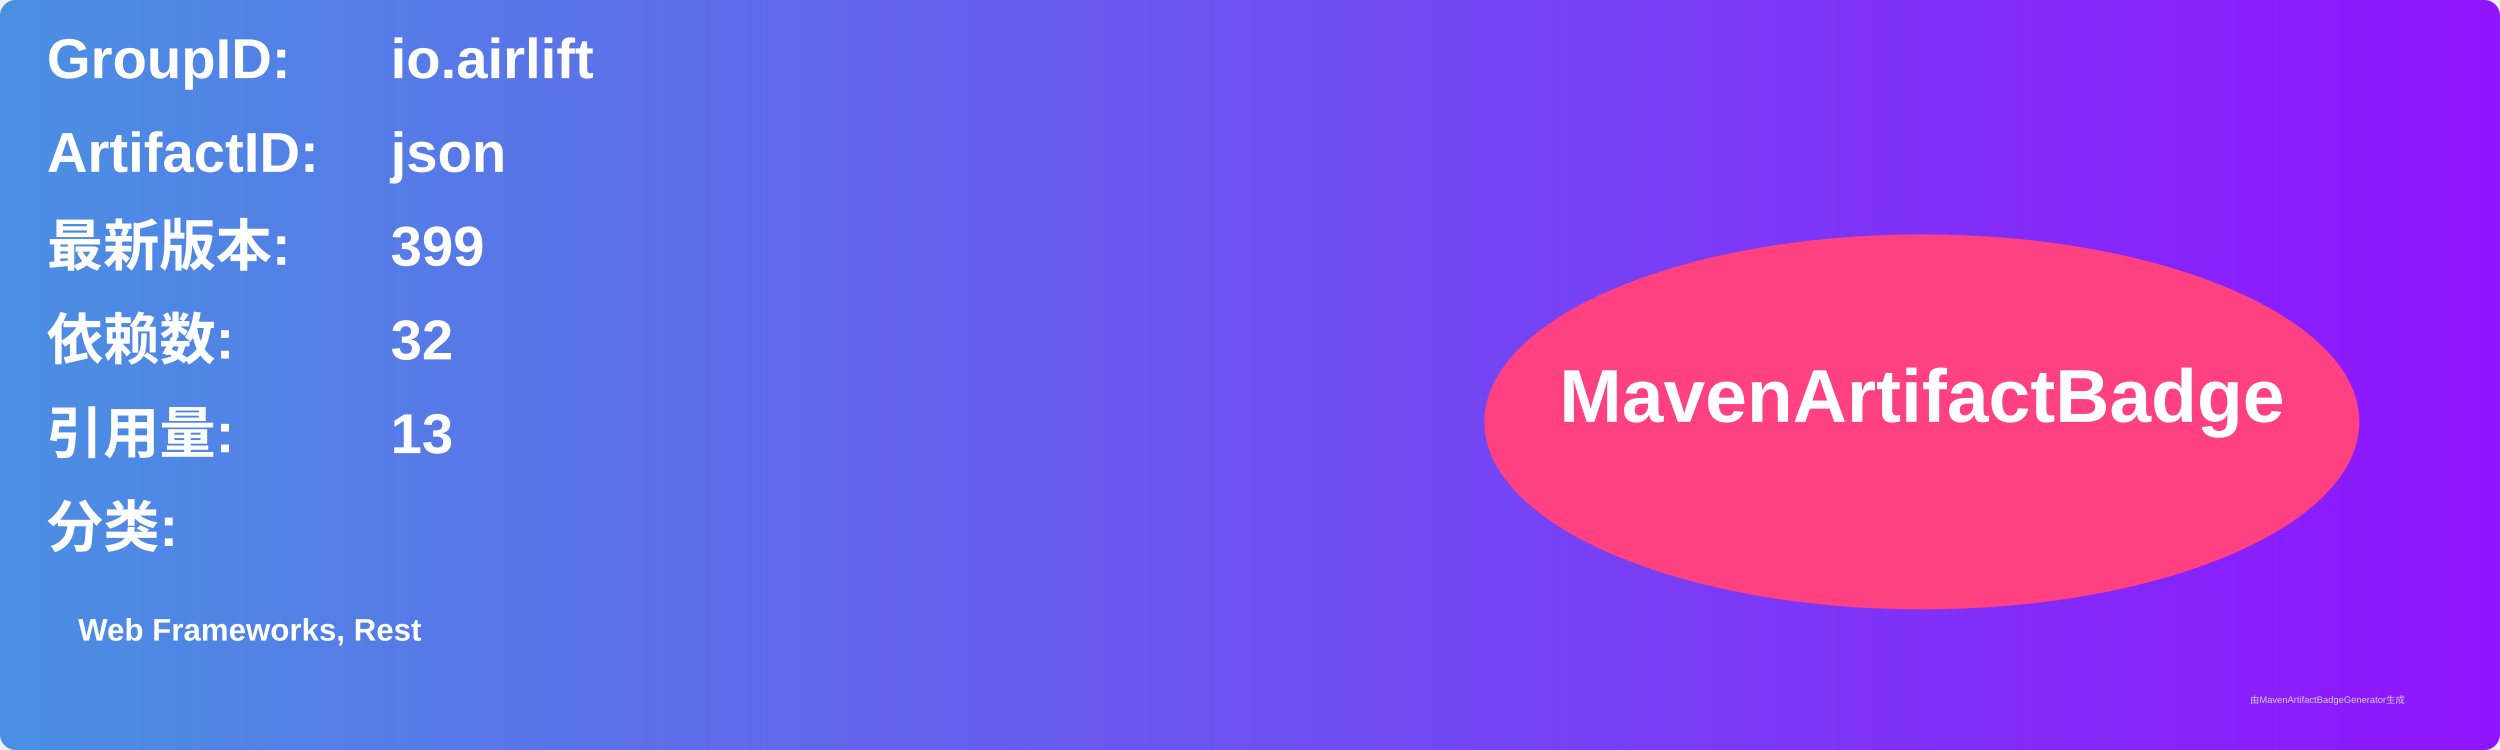
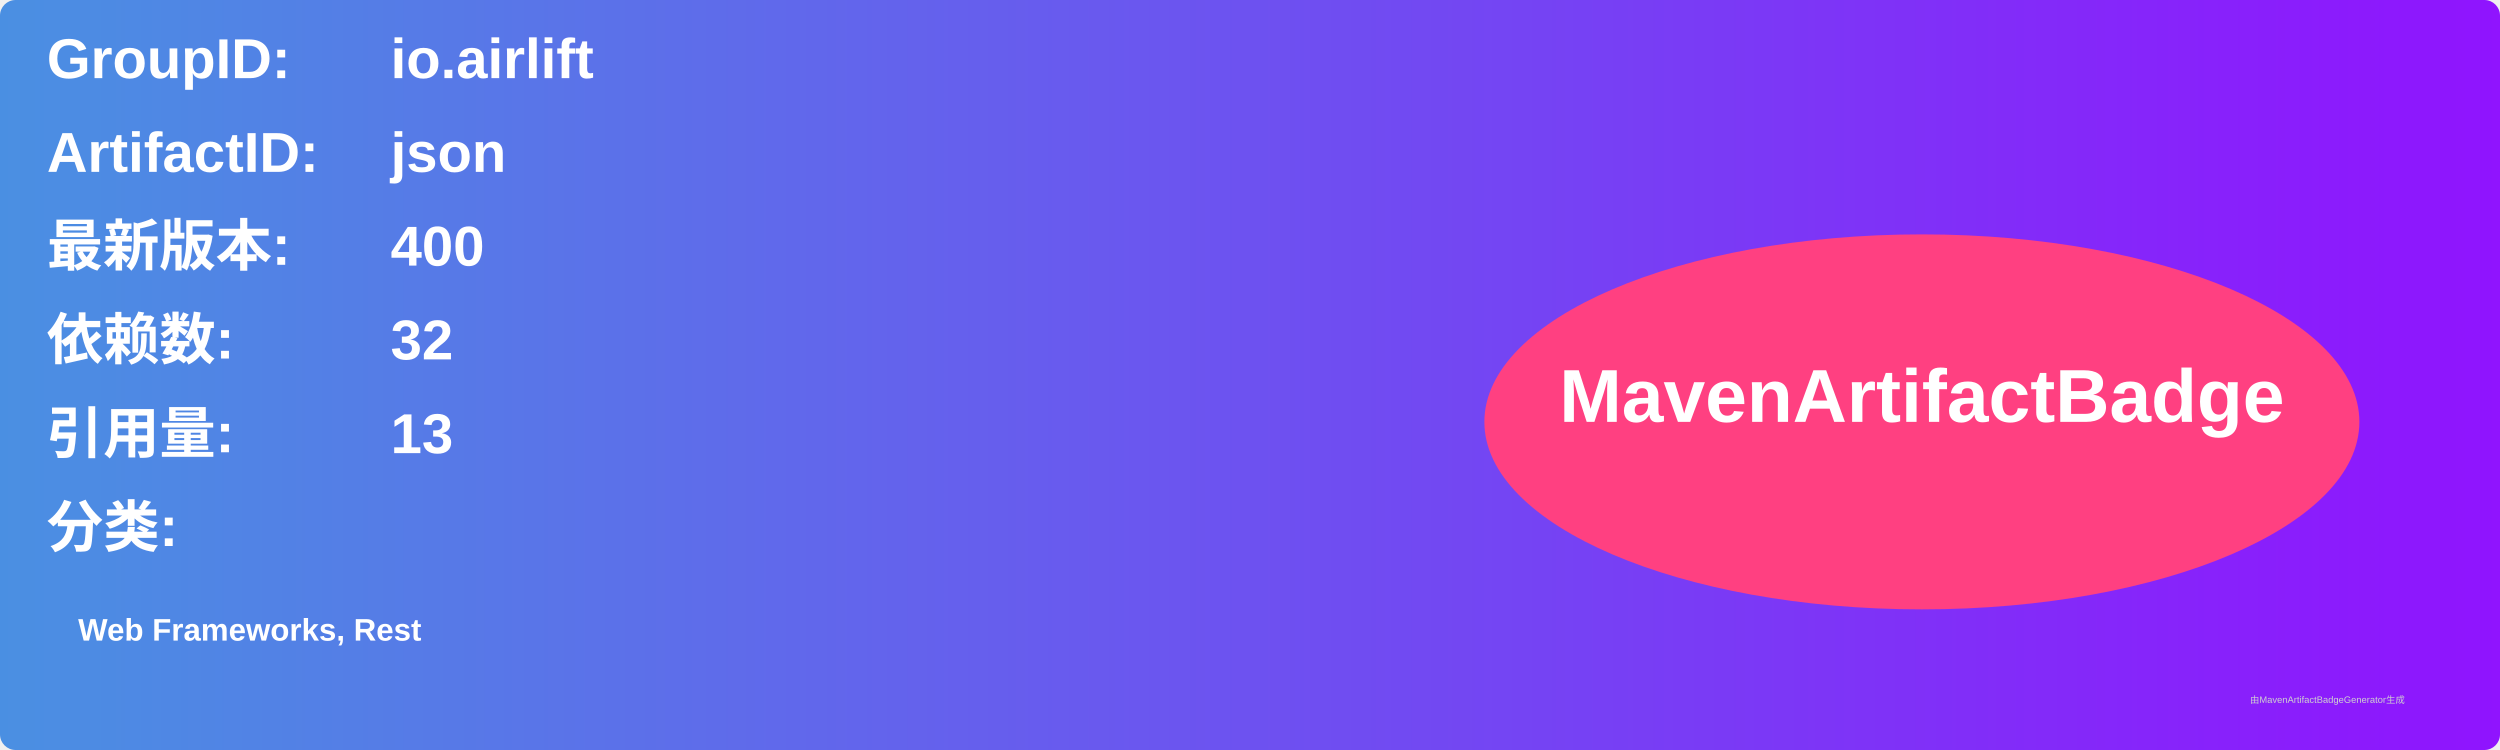
<svg xmlns="http://www.w3.org/2000/svg" width="800" height="240" viewBox="0 0 800 240">
  <linearGradient id="grad" x1="0%" y1="0%" x2="100%" y2="0%">
    <stop offset="0%" stop-color="#4a90e2" />
    <stop offset="100%" stop-color="#9013fe" />
  </linearGradient>
  <rect width="100%" height="100%" rx="5" ry="5" fill="url(#grad)" />
  <g transform="translate(15, 15)">
    <text x="0" y="10" font-family="Arial" font-size="18" fill="white" font-weight="bold" width="260">GroupID:</text>
    <text x="110" y="10" font-family="Arial" font-size="18" fill="white" font-weight="bold" width="460">io.airlift</text>
    <text x="0" y="40" font-family="Arial" font-size="18" fill="white" font-weight="bold" width="260">ArtifactID:</text>
    <text x="110" y="40" font-family="Arial" font-size="18" fill="white" font-weight="bold" width="460">json</text>
    <text x="0" y="70" font-family="Arial" font-size="18" fill="white" font-weight="bold">最新版本:</text>
    <text x="110" y="70" font-family="Arial" font-size="18" fill="white" font-weight="bold">
-       <tspan font-weight="bold">399</tspan>
+       <tspan font-weight="bold">400</tspan>
    </text>
    <text x="0" y="100" font-family="Arial" font-size="18" fill="white" font-weight="bold">依赖数: </text>
    <text x="110" y="100" font-family="Arial" font-size="18" fill="white">
      <tspan font-weight="bold">32</tspan>
    </text>
    <text x="0" y="130" font-family="Arial" font-size="18" fill="white" font-weight="bold">引用量: </text>
    <text x="110" y="130" font-family="Arial" font-size="18" fill="white">
      <tspan font-weight="bold">13</tspan>
    </text>
    <text x="0" y="160" font-family="Arial" font-size="18" fill="white" font-weight="bold">分类:</text>
    <text x="10" y="190" font-family="Arial" font-size="10" fill="white">
      <tspan font-weight="bold">Web Frameworks, Rest</tspan>
    </text>
    <ellipse cx="600" cy="120" rx="140" ry="60" fill="#ff4081" />
    <text x="600" y="120" text-anchor="middle" font-family="Arial" font-size="24" fill="white" font-weight="bold">MavenArtifactBadge</text>
  </g>
  <text x="720" y="225" font-family="Arial" font-size="3" fill="#d0d0d0">由MavenArtifactBadgeGenerator生成</text>
</svg>
